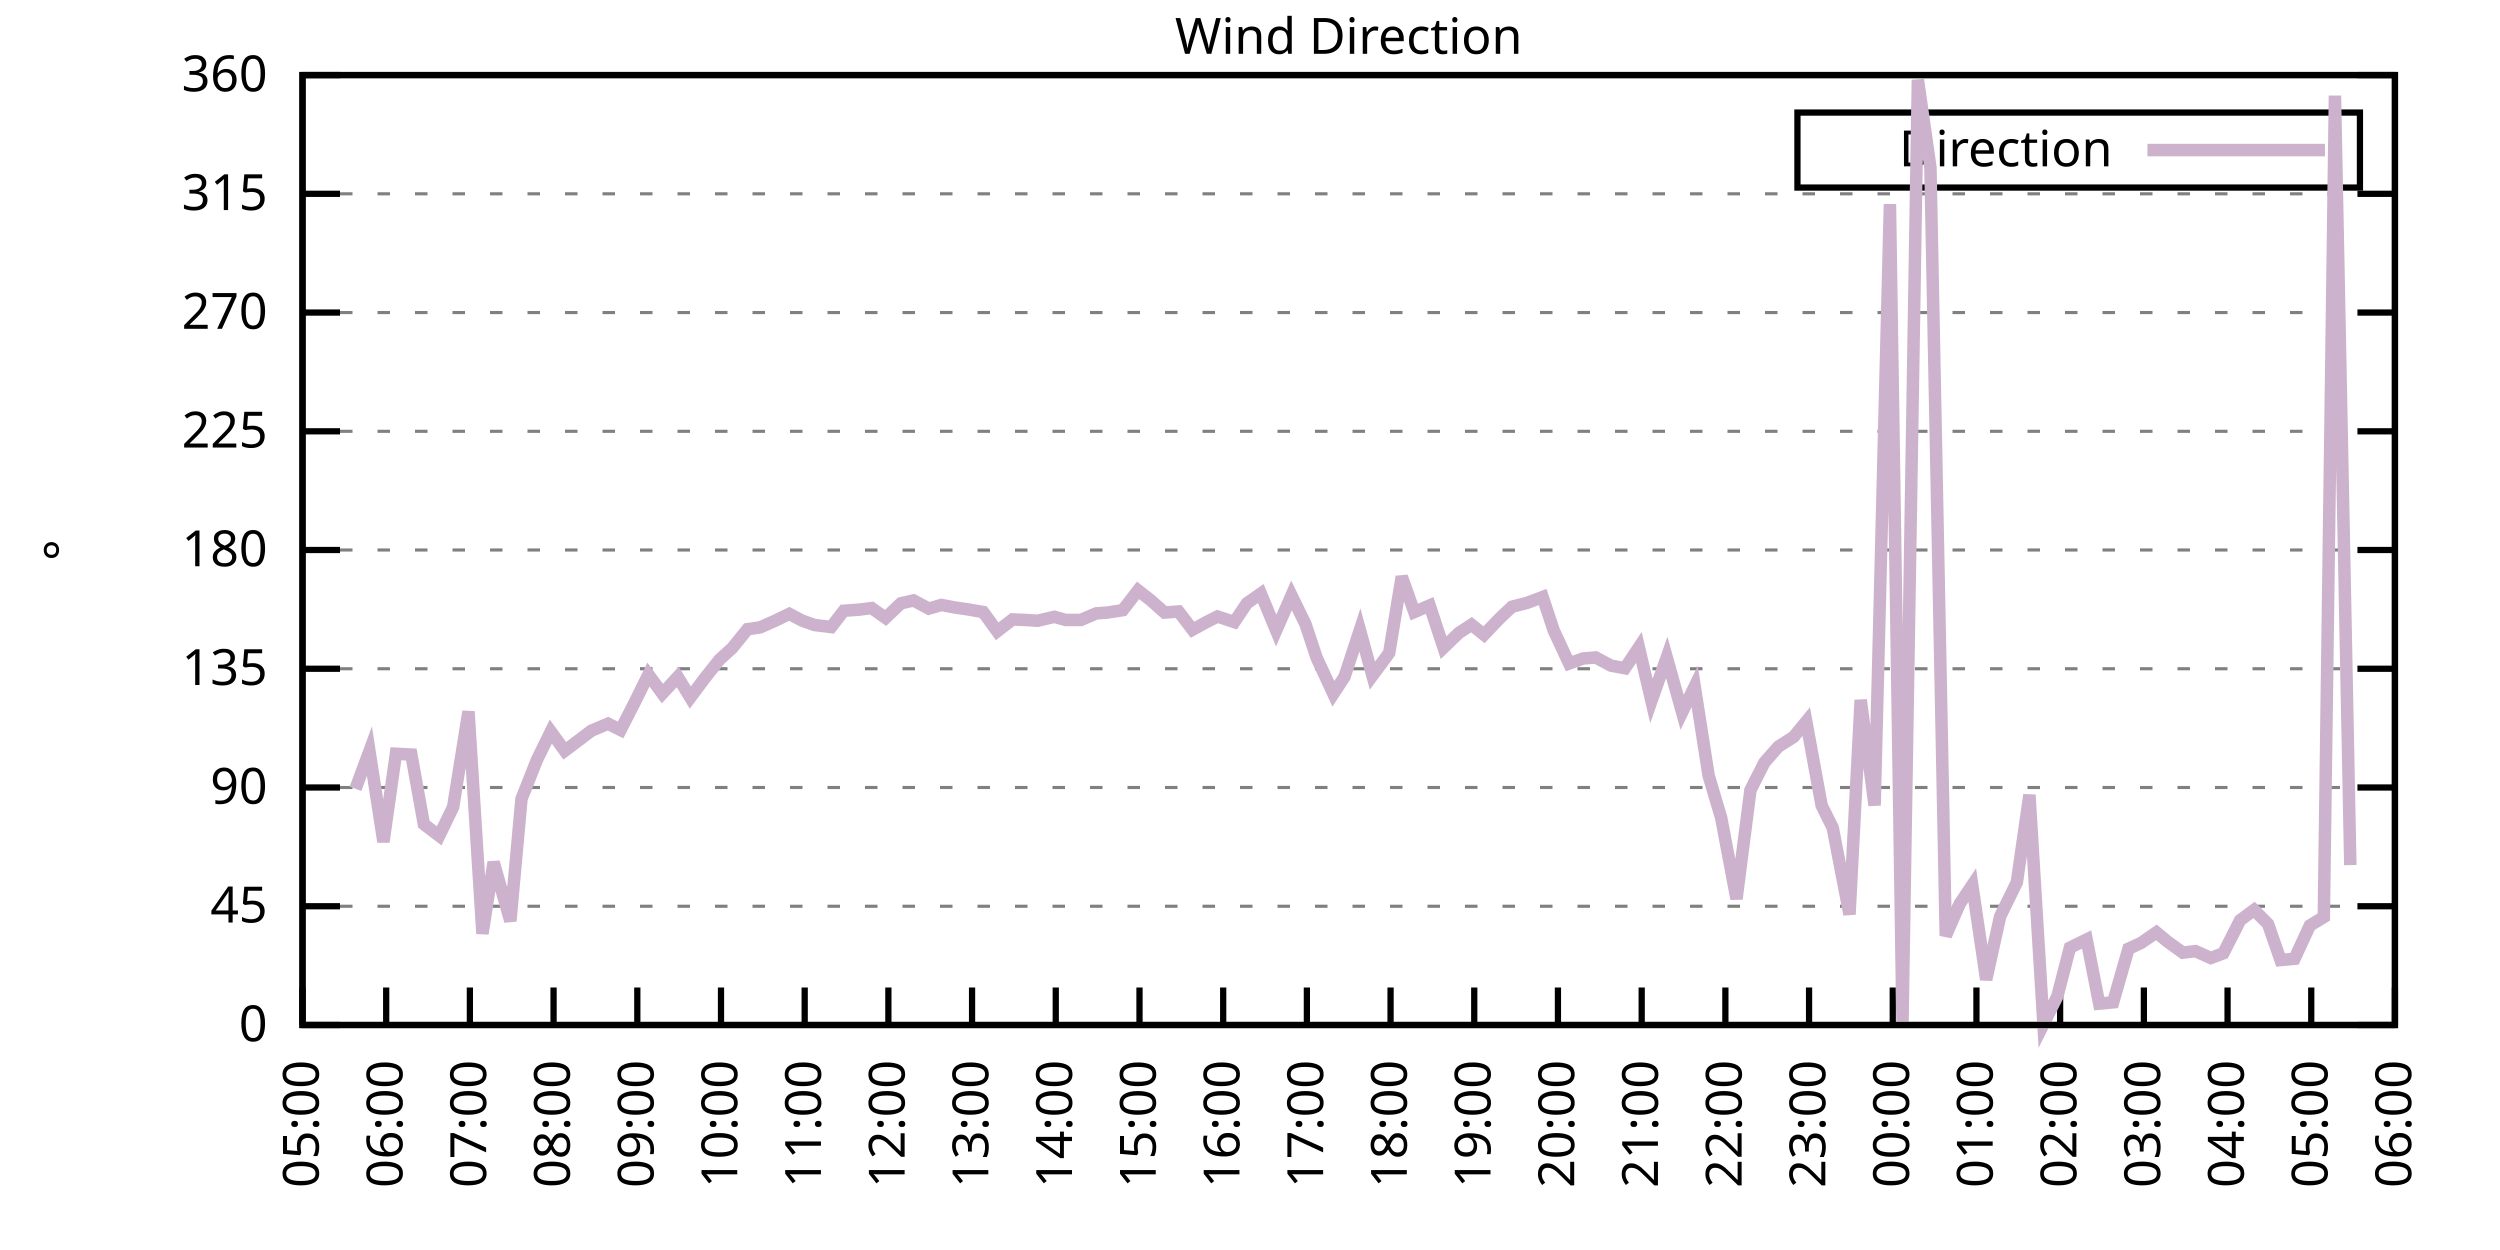
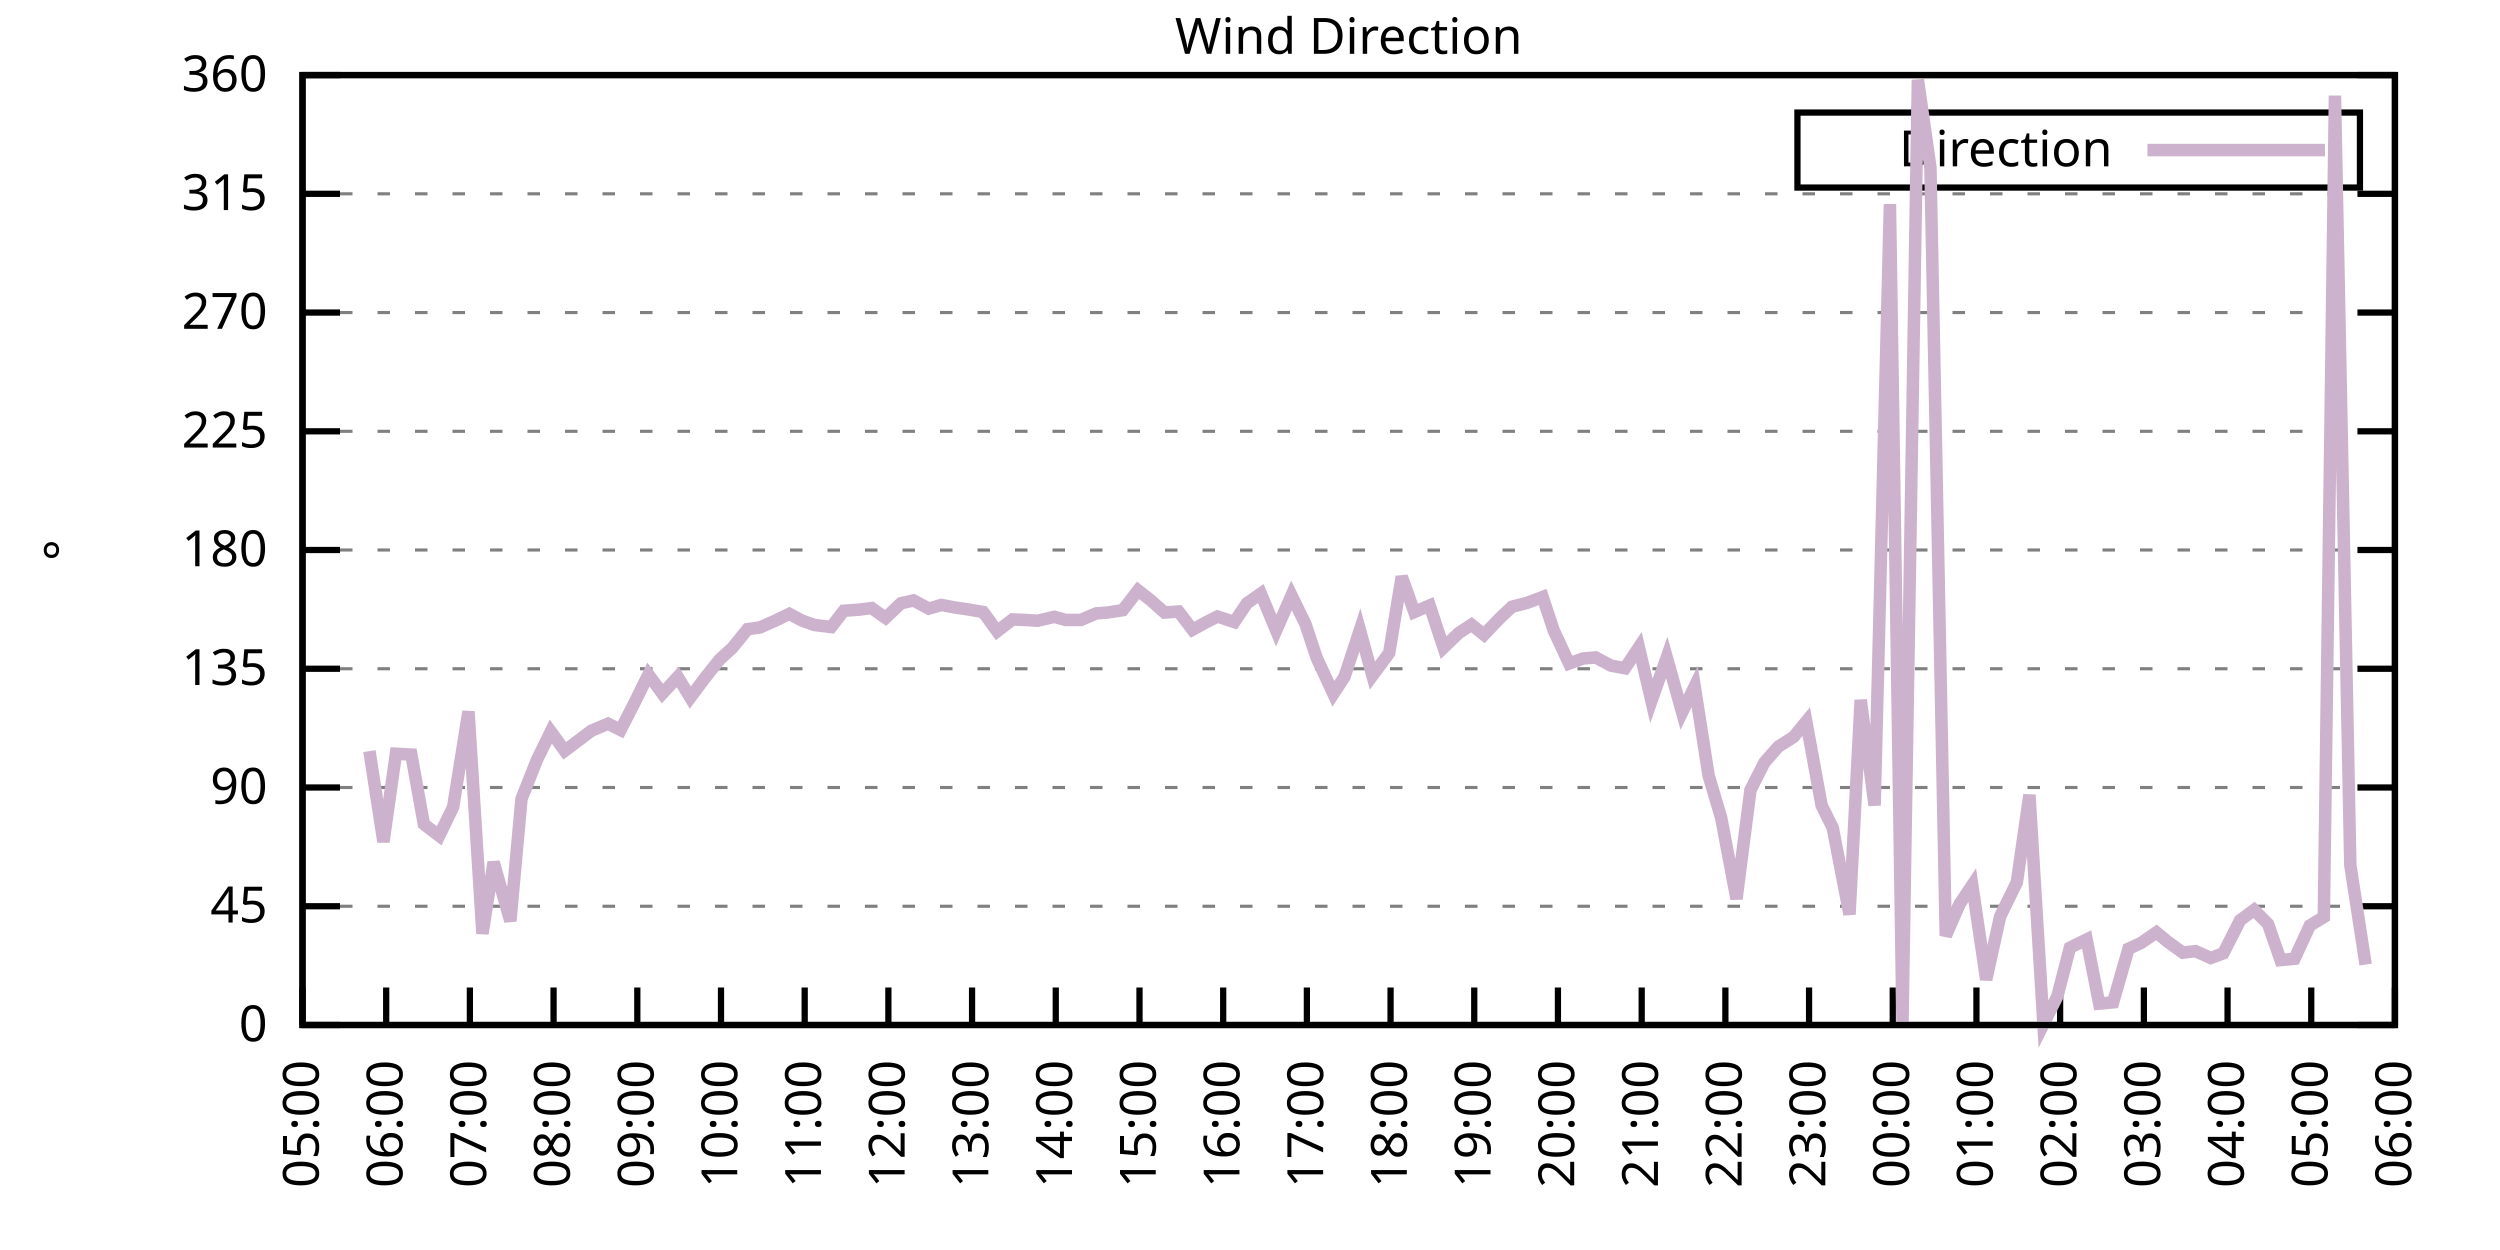
<svg xmlns="http://www.w3.org/2000/svg" xmlns:xlink="http://www.w3.org/1999/xlink" width="400" height="200" viewBox="0 0 400 200">
  <g id="gnuplot_canvas">
    <rect x="0" y="0" width="400" height="200" fill="none" />
    <defs>
      <circle id="gpDot" r="0.5" stroke-width="0.5" stroke="currentColor" />
      <path id="gpPt0" stroke-width="0.333" stroke="currentColor" d="M-1,0 h2 M0,-1 v2" />
      <path id="gpPt1" stroke-width="0.333" stroke="currentColor" d="M-1,-1 L1,1 M1,-1 L-1,1" />
      <path id="gpPt2" stroke-width="0.333" stroke="currentColor" d="M-1,0 L1,0 M0,-1 L0,1 M-1,-1 L1,1 M-1,1 L1,-1" />
      <rect id="gpPt3" stroke-width="0.333" stroke="currentColor" x="-1" y="-1" width="2" height="2" />
      <rect id="gpPt4" stroke-width="0.333" stroke="currentColor" fill="currentColor" x="-1" y="-1" width="2" height="2" />
      <circle id="gpPt5" stroke-width="0.333" stroke="currentColor" cx="0" cy="0" r="1" />
      <use xlink:href="#gpPt5" id="gpPt6" fill="currentColor" stroke="none" />
      <path id="gpPt7" stroke-width="0.333" stroke="currentColor" d="M0,-1.33 L-1.33,0.67 L1.33,0.67 z" />
      <use xlink:href="#gpPt7" id="gpPt8" fill="currentColor" stroke="none" />
      <use xlink:href="#gpPt7" id="gpPt9" stroke="currentColor" transform="rotate(180)" />
      <use xlink:href="#gpPt9" id="gpPt10" fill="currentColor" stroke="none" />
      <use xlink:href="#gpPt3" id="gpPt11" stroke="currentColor" transform="rotate(45)" />
      <use xlink:href="#gpPt11" id="gpPt12" fill="currentColor" stroke="none" />
      <path id="gpPt13" stroke-width="0.333" stroke="currentColor" d="M0,1.330 L1.265,0.411 L0.782,-1.067 L-0.782,-1.076 L-1.265,0.411 z" />
      <use xlink:href="#gpPt13" id="gpPt14" fill="currentColor" stroke="none" />
      <filter id="textbox" filterUnits="objectBoundingBox" x="0" y="0" height="1" width="1">
        <feFlood flood-color="white" flood-opacity="1" result="bgnd" />
        <feComposite in="SourceGraphic" in2="bgnd" operator="atop" />
      </filter>
      <filter id="greybox" filterUnits="objectBoundingBox" x="0" y="0" height="1" width="1">
        <feFlood flood-color="lightgrey" flood-opacity="1" result="grey" />
        <feComposite in="SourceGraphic" in2="grey" operator="atop" />
      </filter>
    </defs>
    <g fill="none" color="white" stroke="currentColor" stroke-width="1.00" stroke-linecap="butt" stroke-linejoin="miter">
</g>
    <g fill="none" color="black" stroke="currentColor" stroke-width="1.00" stroke-linecap="butt" stroke-linejoin="miter">
      <g stroke="none" shape-rendering="crispEdges">
        <polygon fill="rgb(255, 255, 255)" points="48.40,164.00 383.18,164.00 383.18,12.02 48.40,12.02 " />
      </g>
    </g>
    <g fill="none" color="black" stroke="currentColor" stroke-width="1.00" stroke-linecap="butt" stroke-linejoin="miter">
</g>
    <g fill="none" color="black" stroke="black" stroke-width="0.50" stroke-linecap="butt" stroke-linejoin="miter">
</g>
    <g fill="none" color="gray" stroke="currentColor" stroke-width="0.50" stroke-linecap="butt" stroke-linejoin="miter">
      <path stroke="gray" stroke-dasharray="2,4" class="gridline" d="M48.40,164.00 L383.19,164.00  " />
    </g>
    <g fill="none" color="gray" stroke="gray" stroke-width="1.00" stroke-linecap="butt" stroke-linejoin="miter">
</g>
    <g fill="none" color="black" stroke="currentColor" stroke-width="1.00" stroke-linecap="butt" stroke-linejoin="miter">
      <path stroke="black" d="M48.40,164.00 L54.40,164.00 M383.19,164.00 L377.19,164.00  " />
      <g transform="translate(42.80,166.60)" stroke="none" fill="black" font-family="Sans" font-size="8.00" text-anchor="end">
        <text>
          <tspan font-family="Sans"> 0</tspan>
        </text>
      </g>
    </g>
    <g fill="none" color="black" stroke="currentColor" stroke-width="1.00" stroke-linecap="butt" stroke-linejoin="miter">
</g>
    <g fill="none" color="black" stroke="black" stroke-width="0.50" stroke-linecap="butt" stroke-linejoin="miter">
</g>
    <g fill="none" color="gray" stroke="currentColor" stroke-width="0.50" stroke-linecap="butt" stroke-linejoin="miter">
      <path stroke="gray" stroke-dasharray="2,4" class="gridline" d="M48.40,145.00 L383.19,145.00  " />
    </g>
    <g fill="none" color="gray" stroke="gray" stroke-width="1.00" stroke-linecap="butt" stroke-linejoin="miter">
</g>
    <g fill="none" color="black" stroke="currentColor" stroke-width="1.00" stroke-linecap="butt" stroke-linejoin="miter">
      <path stroke="black" d="M48.40,145.00 L54.40,145.00 M383.19,145.00 L377.19,145.00  " />
      <g transform="translate(42.80,147.60)" stroke="none" fill="black" font-family="Sans" font-size="8.00" text-anchor="end">
        <text>
          <tspan font-family="Sans"> 45</tspan>
        </text>
      </g>
    </g>
    <g fill="none" color="black" stroke="currentColor" stroke-width="1.00" stroke-linecap="butt" stroke-linejoin="miter">
</g>
    <g fill="none" color="black" stroke="black" stroke-width="0.50" stroke-linecap="butt" stroke-linejoin="miter">
</g>
    <g fill="none" color="gray" stroke="currentColor" stroke-width="0.50" stroke-linecap="butt" stroke-linejoin="miter">
      <path stroke="gray" stroke-dasharray="2,4" class="gridline" d="M48.40,126.00 L383.19,126.00  " />
    </g>
    <g fill="none" color="gray" stroke="gray" stroke-width="1.00" stroke-linecap="butt" stroke-linejoin="miter">
</g>
    <g fill="none" color="black" stroke="currentColor" stroke-width="1.00" stroke-linecap="butt" stroke-linejoin="miter">
      <path stroke="black" d="M48.40,126.00 L54.40,126.00 M383.19,126.00 L377.19,126.00  " />
      <g transform="translate(42.80,128.60)" stroke="none" fill="black" font-family="Sans" font-size="8.00" text-anchor="end">
        <text>
          <tspan font-family="Sans"> 90</tspan>
        </text>
      </g>
    </g>
    <g fill="none" color="black" stroke="currentColor" stroke-width="1.00" stroke-linecap="butt" stroke-linejoin="miter">
</g>
    <g fill="none" color="black" stroke="black" stroke-width="0.50" stroke-linecap="butt" stroke-linejoin="miter">
</g>
    <g fill="none" color="gray" stroke="currentColor" stroke-width="0.50" stroke-linecap="butt" stroke-linejoin="miter">
      <path stroke="gray" stroke-dasharray="2,4" class="gridline" d="M48.40,107.00 L383.19,107.00  " />
    </g>
    <g fill="none" color="gray" stroke="gray" stroke-width="1.00" stroke-linecap="butt" stroke-linejoin="miter">
</g>
    <g fill="none" color="black" stroke="currentColor" stroke-width="1.00" stroke-linecap="butt" stroke-linejoin="miter">
      <path stroke="black" d="M48.40,107.00 L54.40,107.00 M383.19,107.00 L377.19,107.00  " />
      <g transform="translate(42.80,109.60)" stroke="none" fill="black" font-family="Sans" font-size="8.00" text-anchor="end">
        <text>
          <tspan font-family="Sans"> 135</tspan>
        </text>
      </g>
    </g>
    <g fill="none" color="black" stroke="currentColor" stroke-width="1.00" stroke-linecap="butt" stroke-linejoin="miter">
</g>
    <g fill="none" color="black" stroke="black" stroke-width="0.50" stroke-linecap="butt" stroke-linejoin="miter">
</g>
    <g fill="none" color="gray" stroke="currentColor" stroke-width="0.50" stroke-linecap="butt" stroke-linejoin="miter">
      <path stroke="gray" stroke-dasharray="2,4" class="gridline" d="M48.40,88.00 L383.19,88.00  " />
    </g>
    <g fill="none" color="gray" stroke="gray" stroke-width="1.00" stroke-linecap="butt" stroke-linejoin="miter">
</g>
    <g fill="none" color="black" stroke="currentColor" stroke-width="1.00" stroke-linecap="butt" stroke-linejoin="miter">
      <path stroke="black" d="M48.40,88.00 L54.40,88.00 M383.19,88.00 L377.19,88.00  " />
      <g transform="translate(42.80,90.60)" stroke="none" fill="black" font-family="Sans" font-size="8.00" text-anchor="end">
        <text>
          <tspan font-family="Sans"> 180</tspan>
        </text>
      </g>
    </g>
    <g fill="none" color="black" stroke="currentColor" stroke-width="1.00" stroke-linecap="butt" stroke-linejoin="miter">
</g>
    <g fill="none" color="black" stroke="black" stroke-width="0.50" stroke-linecap="butt" stroke-linejoin="miter">
</g>
    <g fill="none" color="gray" stroke="currentColor" stroke-width="0.50" stroke-linecap="butt" stroke-linejoin="miter">
      <path stroke="gray" stroke-dasharray="2,4" class="gridline" d="M48.40,69.01 L383.19,69.01  " />
    </g>
    <g fill="none" color="gray" stroke="gray" stroke-width="1.00" stroke-linecap="butt" stroke-linejoin="miter">
</g>
    <g fill="none" color="black" stroke="currentColor" stroke-width="1.00" stroke-linecap="butt" stroke-linejoin="miter">
      <path stroke="black" d="M48.40,69.01 L54.40,69.01 M383.19,69.01 L377.19,69.01  " />
      <g transform="translate(42.80,71.61)" stroke="none" fill="black" font-family="Sans" font-size="8.00" text-anchor="end">
        <text>
          <tspan font-family="Sans"> 225</tspan>
        </text>
      </g>
    </g>
    <g fill="none" color="black" stroke="currentColor" stroke-width="1.00" stroke-linecap="butt" stroke-linejoin="miter">
</g>
    <g fill="none" color="black" stroke="black" stroke-width="0.50" stroke-linecap="butt" stroke-linejoin="miter">
</g>
    <g fill="none" color="gray" stroke="currentColor" stroke-width="0.50" stroke-linecap="butt" stroke-linejoin="miter">
      <path stroke="gray" stroke-dasharray="2,4" class="gridline" d="M48.40,50.01 L383.19,50.01  " />
    </g>
    <g fill="none" color="gray" stroke="gray" stroke-width="1.00" stroke-linecap="butt" stroke-linejoin="miter">
</g>
    <g fill="none" color="black" stroke="currentColor" stroke-width="1.00" stroke-linecap="butt" stroke-linejoin="miter">
      <path stroke="black" d="M48.40,50.01 L54.40,50.01 M383.19,50.01 L377.19,50.01  " />
      <g transform="translate(42.80,52.61)" stroke="none" fill="black" font-family="Sans" font-size="8.00" text-anchor="end">
        <text>
          <tspan font-family="Sans"> 270</tspan>
        </text>
      </g>
    </g>
    <g fill="none" color="black" stroke="currentColor" stroke-width="1.00" stroke-linecap="butt" stroke-linejoin="miter">
</g>
    <g fill="none" color="black" stroke="black" stroke-width="0.50" stroke-linecap="butt" stroke-linejoin="miter">
</g>
    <g fill="none" color="gray" stroke="currentColor" stroke-width="0.50" stroke-linecap="butt" stroke-linejoin="miter">
      <path stroke="gray" stroke-dasharray="2,4" class="gridline" d="M48.40,31.01 L383.19,31.01  " />
    </g>
    <g fill="none" color="gray" stroke="gray" stroke-width="1.00" stroke-linecap="butt" stroke-linejoin="miter">
</g>
    <g fill="none" color="black" stroke="currentColor" stroke-width="1.00" stroke-linecap="butt" stroke-linejoin="miter">
      <path stroke="black" d="M48.40,31.01 L54.40,31.01 M383.19,31.01 L377.19,31.01  " />
      <g transform="translate(42.80,33.61)" stroke="none" fill="black" font-family="Sans" font-size="8.00" text-anchor="end">
        <text>
          <tspan font-family="Sans"> 315</tspan>
        </text>
      </g>
    </g>
    <g fill="none" color="black" stroke="currentColor" stroke-width="1.00" stroke-linecap="butt" stroke-linejoin="miter">
</g>
    <g fill="none" color="black" stroke="black" stroke-width="0.50" stroke-linecap="butt" stroke-linejoin="miter">
</g>
    <g fill="none" color="gray" stroke="currentColor" stroke-width="0.50" stroke-linecap="butt" stroke-linejoin="miter">
      <path stroke="gray" stroke-dasharray="2,4" class="gridline" d="M48.40,12.01 L383.19,12.01  " />
    </g>
    <g fill="none" color="gray" stroke="gray" stroke-width="1.00" stroke-linecap="butt" stroke-linejoin="miter">
</g>
    <g fill="none" color="black" stroke="currentColor" stroke-width="1.00" stroke-linecap="butt" stroke-linejoin="miter">
      <path stroke="black" d="M48.40,12.01 L54.40,12.01 M383.19,12.01 L377.19,12.01  " />
      <g transform="translate(42.80,14.61)" stroke="none" fill="black" font-family="Sans" font-size="8.00" text-anchor="end">
        <text>
          <tspan font-family="Sans"> 360</tspan>
        </text>
      </g>
    </g>
    <g fill="none" color="black" stroke="currentColor" stroke-width="1.00" stroke-linecap="butt" stroke-linejoin="miter">
      <path stroke="black" d="M48.40,164.00 L48.40,158.00  " />
      <g transform="translate(51.00,169.60) rotate(270.00)" stroke="none" fill="black" font-family="Sans" font-size="8.00" text-anchor="end">
        <text>
          <tspan font-family="Sans">05:00</tspan>
        </text>
      </g>
    </g>
    <g fill="none" color="black" stroke="currentColor" stroke-width="1.00" stroke-linecap="butt" stroke-linejoin="miter">
      <path stroke="black" d="M61.79,164.00 L61.79,158.00  " />
      <g transform="translate(64.39,169.60) rotate(270.00)" stroke="none" fill="black" font-family="Sans" font-size="8.00" text-anchor="end">
        <text>
          <tspan font-family="Sans">06:00</tspan>
        </text>
      </g>
    </g>
    <g fill="none" color="black" stroke="currentColor" stroke-width="1.00" stroke-linecap="butt" stroke-linejoin="miter">
      <path stroke="black" d="M75.18,164.00 L75.18,158.00  " />
      <g transform="translate(77.78,169.60) rotate(270.00)" stroke="none" fill="black" font-family="Sans" font-size="8.00" text-anchor="end">
        <text>
          <tspan font-family="Sans">07:00</tspan>
        </text>
      </g>
    </g>
    <g fill="none" color="black" stroke="currentColor" stroke-width="1.00" stroke-linecap="butt" stroke-linejoin="miter">
      <path stroke="black" d="M88.57,164.00 L88.57,158.00  " />
      <g transform="translate(91.17,169.60) rotate(270.00)" stroke="none" fill="black" font-family="Sans" font-size="8.00" text-anchor="end">
        <text>
          <tspan font-family="Sans">08:00</tspan>
        </text>
      </g>
    </g>
    <g fill="none" color="black" stroke="currentColor" stroke-width="1.00" stroke-linecap="butt" stroke-linejoin="miter">
      <path stroke="black" d="M101.97,164.00 L101.97,158.00  " />
      <g transform="translate(104.57,169.60) rotate(270.00)" stroke="none" fill="black" font-family="Sans" font-size="8.00" text-anchor="end">
        <text>
          <tspan font-family="Sans">09:00</tspan>
        </text>
      </g>
    </g>
    <g fill="none" color="black" stroke="currentColor" stroke-width="1.00" stroke-linecap="butt" stroke-linejoin="miter">
      <path stroke="black" d="M115.36,164.00 L115.36,158.00  " />
      <g transform="translate(117.96,169.60) rotate(270.00)" stroke="none" fill="black" font-family="Sans" font-size="8.00" text-anchor="end">
        <text>
          <tspan font-family="Sans">10:00</tspan>
        </text>
      </g>
    </g>
    <g fill="none" color="black" stroke="currentColor" stroke-width="1.00" stroke-linecap="butt" stroke-linejoin="miter">
      <path stroke="black" d="M128.75,164.00 L128.75,158.00  " />
      <g transform="translate(131.35,169.60) rotate(270.00)" stroke="none" fill="black" font-family="Sans" font-size="8.00" text-anchor="end">
        <text>
          <tspan font-family="Sans">11:00</tspan>
        </text>
      </g>
    </g>
    <g fill="none" color="black" stroke="currentColor" stroke-width="1.00" stroke-linecap="butt" stroke-linejoin="miter">
      <path stroke="black" d="M142.14,164.00 L142.14,158.00  " />
      <g transform="translate(144.74,169.60) rotate(270.00)" stroke="none" fill="black" font-family="Sans" font-size="8.00" text-anchor="end">
        <text>
          <tspan font-family="Sans">12:00</tspan>
        </text>
      </g>
    </g>
    <g fill="none" color="black" stroke="currentColor" stroke-width="1.00" stroke-linecap="butt" stroke-linejoin="miter">
      <path stroke="black" d="M155.53,164.00 L155.53,158.00  " />
      <g transform="translate(158.13,169.60) rotate(270.00)" stroke="none" fill="black" font-family="Sans" font-size="8.00" text-anchor="end">
        <text>
          <tspan font-family="Sans">13:00</tspan>
        </text>
      </g>
    </g>
    <g fill="none" color="black" stroke="currentColor" stroke-width="1.00" stroke-linecap="butt" stroke-linejoin="miter">
      <path stroke="black" d="M168.92,164.00 L168.92,158.00  " />
      <g transform="translate(171.52,169.60) rotate(270.00)" stroke="none" fill="black" font-family="Sans" font-size="8.00" text-anchor="end">
        <text>
          <tspan font-family="Sans">14:00</tspan>
        </text>
      </g>
    </g>
    <g fill="none" color="black" stroke="currentColor" stroke-width="1.00" stroke-linecap="butt" stroke-linejoin="miter">
      <path stroke="black" d="M182.32,164.00 L182.32,158.00  " />
      <g transform="translate(184.92,169.60) rotate(270.00)" stroke="none" fill="black" font-family="Sans" font-size="8.00" text-anchor="end">
        <text>
          <tspan font-family="Sans">15:00</tspan>
        </text>
      </g>
    </g>
    <g fill="none" color="black" stroke="currentColor" stroke-width="1.00" stroke-linecap="butt" stroke-linejoin="miter">
      <path stroke="black" d="M195.71,164.00 L195.71,158.00  " />
      <g transform="translate(198.31,169.60) rotate(270.00)" stroke="none" fill="black" font-family="Sans" font-size="8.00" text-anchor="end">
        <text>
          <tspan font-family="Sans">16:00</tspan>
        </text>
      </g>
    </g>
    <g fill="none" color="black" stroke="currentColor" stroke-width="1.00" stroke-linecap="butt" stroke-linejoin="miter">
      <path stroke="black" d="M209.10,164.00 L209.10,158.00  " />
      <g transform="translate(211.70,169.60) rotate(270.00)" stroke="none" fill="black" font-family="Sans" font-size="8.00" text-anchor="end">
        <text>
          <tspan font-family="Sans">17:00</tspan>
        </text>
      </g>
    </g>
    <g fill="none" color="black" stroke="currentColor" stroke-width="1.00" stroke-linecap="butt" stroke-linejoin="miter">
      <path stroke="black" d="M222.49,164.00 L222.49,158.00  " />
      <g transform="translate(225.09,169.60) rotate(270.00)" stroke="none" fill="black" font-family="Sans" font-size="8.00" text-anchor="end">
        <text>
          <tspan font-family="Sans">18:00</tspan>
        </text>
      </g>
    </g>
    <g fill="none" color="black" stroke="currentColor" stroke-width="1.00" stroke-linecap="butt" stroke-linejoin="miter">
      <path stroke="black" d="M235.88,164.00 L235.88,158.00  " />
      <g transform="translate(238.48,169.60) rotate(270.00)" stroke="none" fill="black" font-family="Sans" font-size="8.00" text-anchor="end">
        <text>
          <tspan font-family="Sans">19:00</tspan>
        </text>
      </g>
    </g>
    <g fill="none" color="black" stroke="currentColor" stroke-width="1.00" stroke-linecap="butt" stroke-linejoin="miter">
      <path stroke="black" d="M249.27,164.00 L249.27,158.00  " />
      <g transform="translate(251.87,169.60) rotate(270.00)" stroke="none" fill="black" font-family="Sans" font-size="8.00" text-anchor="end">
        <text>
          <tspan font-family="Sans">20:00</tspan>
        </text>
      </g>
    </g>
    <g fill="none" color="black" stroke="currentColor" stroke-width="1.00" stroke-linecap="butt" stroke-linejoin="miter">
      <path stroke="black" d="M262.67,164.00 L262.67,158.00  " />
      <g transform="translate(265.27,169.60) rotate(270.00)" stroke="none" fill="black" font-family="Sans" font-size="8.00" text-anchor="end">
        <text>
          <tspan font-family="Sans">21:00</tspan>
        </text>
      </g>
    </g>
    <g fill="none" color="black" stroke="currentColor" stroke-width="1.00" stroke-linecap="butt" stroke-linejoin="miter">
      <path stroke="black" d="M276.06,164.00 L276.06,158.00  " />
      <g transform="translate(278.66,169.60) rotate(270.00)" stroke="none" fill="black" font-family="Sans" font-size="8.00" text-anchor="end">
        <text>
          <tspan font-family="Sans">22:00</tspan>
        </text>
      </g>
    </g>
    <g fill="none" color="black" stroke="currentColor" stroke-width="1.00" stroke-linecap="butt" stroke-linejoin="miter">
      <path stroke="black" d="M289.45,164.00 L289.45,158.00  " />
      <g transform="translate(292.05,169.60) rotate(270.00)" stroke="none" fill="black" font-family="Sans" font-size="8.00" text-anchor="end">
        <text>
          <tspan font-family="Sans">23:00</tspan>
        </text>
      </g>
    </g>
    <g fill="none" color="black" stroke="currentColor" stroke-width="1.00" stroke-linecap="butt" stroke-linejoin="miter">
      <path stroke="black" d="M302.84,164.00 L302.84,158.00  " />
      <g transform="translate(305.44,169.60) rotate(270.00)" stroke="none" fill="black" font-family="Sans" font-size="8.00" text-anchor="end">
        <text>
          <tspan font-family="Sans">00:00</tspan>
        </text>
      </g>
    </g>
    <g fill="none" color="black" stroke="currentColor" stroke-width="1.00" stroke-linecap="butt" stroke-linejoin="miter">
      <path stroke="black" d="M316.23,164.00 L316.23,158.00  " />
      <g transform="translate(318.83,169.60) rotate(270.00)" stroke="none" fill="black" font-family="Sans" font-size="8.00" text-anchor="end">
        <text>
          <tspan font-family="Sans">01:00</tspan>
        </text>
      </g>
    </g>
    <g fill="none" color="black" stroke="currentColor" stroke-width="1.00" stroke-linecap="butt" stroke-linejoin="miter">
      <path stroke="black" d="M329.62,164.00 L329.62,158.00  " />
      <g transform="translate(332.22,169.60) rotate(270.00)" stroke="none" fill="black" font-family="Sans" font-size="8.00" text-anchor="end">
        <text>
          <tspan font-family="Sans">02:00</tspan>
        </text>
      </g>
    </g>
    <g fill="none" color="black" stroke="currentColor" stroke-width="1.00" stroke-linecap="butt" stroke-linejoin="miter">
      <path stroke="black" d="M343.02,164.00 L343.02,158.00  " />
      <g transform="translate(345.62,169.60) rotate(270.00)" stroke="none" fill="black" font-family="Sans" font-size="8.00" text-anchor="end">
        <text>
          <tspan font-family="Sans">03:00</tspan>
        </text>
      </g>
    </g>
    <g fill="none" color="black" stroke="currentColor" stroke-width="1.00" stroke-linecap="butt" stroke-linejoin="miter">
      <path stroke="black" d="M356.41,164.00 L356.41,158.00  " />
      <g transform="translate(359.01,169.60) rotate(270.00)" stroke="none" fill="black" font-family="Sans" font-size="8.00" text-anchor="end">
        <text>
          <tspan font-family="Sans">04:00</tspan>
        </text>
      </g>
    </g>
    <g fill="none" color="black" stroke="currentColor" stroke-width="1.00" stroke-linecap="butt" stroke-linejoin="miter">
      <path stroke="black" d="M369.80,164.00 L369.80,158.00  " />
      <g transform="translate(372.40,169.60) rotate(270.00)" stroke="none" fill="black" font-family="Sans" font-size="8.00" text-anchor="end">
        <text>
          <tspan font-family="Sans">05:00</tspan>
        </text>
      </g>
    </g>
    <g fill="none" color="black" stroke="currentColor" stroke-width="1.00" stroke-linecap="butt" stroke-linejoin="miter">
      <path stroke="black" d="M383.19,164.00 L383.19,158.00  " />
      <g transform="translate(385.79,169.60) rotate(270.00)" stroke="none" fill="black" font-family="Sans" font-size="8.00" text-anchor="end">
        <text>
          <tspan font-family="Sans">06:00</tspan>
        </text>
      </g>
    </g>
    <g fill="none" color="black" stroke="currentColor" stroke-width="1.00" stroke-linecap="butt" stroke-linejoin="miter">
</g>
    <g fill="none" color="black" stroke="currentColor" stroke-width="1.00" stroke-linecap="butt" stroke-linejoin="miter">
      <path stroke="black" d="M48.40,12.01 L48.40,164.00 L383.19,164.00 L383.19,12.01 L48.40,12.01 Z  " />
    </g>
    <g fill="none" color="black" stroke="currentColor" stroke-width="1.00" stroke-linecap="butt" stroke-linejoin="miter">
</g>
    <g fill="none" color="black" stroke="currentColor" stroke-width="1.00" stroke-linecap="butt" stroke-linejoin="miter">
      <path stroke="black" d="M287.59,30.01 L287.59,18.01 L377.59,18.01 L377.59,30.01 L287.59,30.01 Z  " />
    </g>
    <g id="Wind_direction_plot_1">
      <g fill="none" color="white" stroke="black" stroke-width="2.00" stroke-linecap="butt" stroke-linejoin="miter">
</g>
      <g fill="none" color="black" stroke="currentColor" stroke-width="2.00" stroke-linecap="butt" stroke-linejoin="miter">
        <g transform="translate(337.99,26.61)" stroke="none" fill="black" font-family="Sans" font-size="8.00" text-anchor="end">
          <text>
            <tspan font-family="Sans">Direction</tspan>
          </text>
        </g>
      </g>
      <g fill="none" color="black" stroke="currentColor" stroke-width="2.00" stroke-linecap="butt" stroke-linejoin="miter">
-         <path stroke="rgb(204, 178, 204)" d="M343.59,24.01 L371.99,24.01 M56.88,126.21 L59.11,120.18 L61.35,134.70 L63.35,120.60 L65.81,120.73 L67.82,131.87   L70.27,133.73 L72.50,129.13 L74.96,113.84 L77.19,149.39 L78.98,137.95 L81.66,147.37 L83.44,127.82 L85.90,121.61   L88.13,117.05 L90.36,120.13 L92.59,118.45 L94.60,116.93 L97.28,115.79 L99.29,116.80 L101.52,112.45 L103.75,107.93   L105.98,110.97 L108.44,108.31 L110.45,111.61 L112.68,108.61 L115.13,105.53 L117.14,103.71 L119.60,100.67 L121.61,100.38   L123.84,99.40 L126.29,98.22 L128.30,99.28 L130.31,100.00 L132.99,100.33 L135.00,97.72 L137.45,97.55 L139.46,97.29   L141.69,98.86 L144.15,96.53 L146.16,96.07 L148.61,97.38 L150.62,96.79 L152.85,97.21 L154.86,97.50 L157.32,97.93   L159.55,101.01 L162.01,99.11 L164.01,99.19 L166.02,99.32 L168.70,98.69 L170.49,99.19 L172.94,99.19 L175.40,98.14   L177.18,98.01 L179.64,97.63 L182.09,94.46 L184.10,96.03 L186.33,98.01 L188.57,97.84 L190.80,100.76 L193.03,99.53   L194.81,98.64 L197.49,99.53 L199.50,96.53 L201.73,94.97 L204.19,100.88 L206.64,95.27 L208.88,99.87 L210.66,105.23   L213.34,111.01 L215.13,108.27 L217.58,100.80 L219.59,108.10 L222.27,104.47 L224.28,92.27 L226.29,97.93 L228.74,96.87   L230.97,103.63 L233.43,101.26 L235.44,99.95 L237.44,101.56 L239.90,98.98 L241.91,97.08 L244.36,96.45 L246.82,95.52   L248.60,100.88 L251.06,106.16 L253.29,105.36 L255.30,105.19 L257.76,106.50 L259.99,106.92 L262.22,103.58 L264.23,112.15   L266.68,105.19 L269.14,113.97 L271.15,109.83 L273.38,124.10 L275.39,130.86 L277.84,143.82 L280.07,126.42 L282.31,121.99   L284.54,119.46 L286.99,117.90 L289.00,115.45 L291.46,128.87 L293.24,132.46 L295.92,146.31 L297.71,111.99 L299.94,128.87   L302.39,32.66 L304.40,163.49 L306.86,12.77 L308.87,26.79 L311.32,149.73 L313.55,144.62 L315.56,141.62 L317.79,156.74   L320.03,146.61 L322.70,141.16 L324.71,127.18 L326.95,163.87 L329.18,159.40 L331.19,151.63 L333.86,150.32 L335.87,160.58   L338.10,160.37 L340.56,151.80 L342.57,150.87 L345.02,149.18 L346.81,150.66 L349.26,152.43 L351.27,152.18 L353.73,153.28   L355.74,152.52 L358.42,147.24 L360.65,145.59 L362.88,147.83 L364.89,153.61 L367.12,153.40 L369.58,148.08 L371.81,146.73   L373.59,15.30 L376.05,138.42  " />
+         <path stroke="rgb(204, 178, 204)" d="M343.59,24.01 L371.99,24.01 M59.11,120.18 L61.35,134.70 L63.35,120.60 L65.81,120.73 L67.82,131.87 L70.27,133.73   L72.50,129.13 L74.96,113.84 L77.19,149.39 L78.98,137.95 L81.66,147.37 L83.44,127.82 L85.90,121.61 L88.13,117.05   L90.36,120.13 L92.59,118.45 L94.60,116.93 L97.28,115.79 L99.29,116.80 L101.52,112.45 L103.75,107.93 L105.98,110.97   L108.44,108.31 L110.45,111.61 L112.68,108.61 L115.13,105.53 L117.14,103.71 L119.60,100.67 L121.61,100.38 L123.84,99.40   L126.29,98.22 L128.30,99.28 L130.31,100.00 L132.99,100.33 L135.00,97.72 L137.45,97.55 L139.46,97.29 L141.69,98.86   L144.15,96.53 L146.16,96.07 L148.61,97.38 L150.62,96.79 L152.85,97.21 L154.86,97.50 L157.32,97.93 L159.55,101.01   L162.01,99.11 L164.01,99.19 L166.02,99.32 L168.70,98.69 L170.49,99.19 L172.94,99.19 L175.40,98.14 L177.18,98.01   L179.64,97.63 L182.09,94.46 L184.10,96.03 L186.33,98.01 L188.57,97.84 L190.80,100.76 L193.03,99.53 L194.81,98.64   L197.49,99.53 L199.50,96.53 L201.73,94.97 L204.19,100.88 L206.64,95.27 L208.88,99.87 L210.66,105.23 L213.34,111.01   L215.13,108.27 L217.58,100.80 L219.59,108.10 L222.27,104.47 L224.28,92.27 L226.29,97.93 L228.74,96.87 L230.97,103.63   L233.43,101.26 L235.44,99.95 L237.44,101.56 L239.90,98.98 L241.91,97.08 L244.36,96.45 L246.82,95.52 L248.60,100.88   L251.06,106.16 L253.29,105.36 L255.30,105.19 L257.76,106.50 L259.99,106.92 L262.22,103.58 L264.23,112.15 L266.68,105.19   L269.14,113.97 L271.15,109.83 L273.38,124.10 L275.39,130.86 L277.84,143.82 L280.07,126.42 L282.31,121.99 L284.54,119.46   L286.99,117.90 L289.00,115.45 L291.46,128.87 L293.24,132.46 L295.92,146.31 L297.71,111.99 L299.94,128.87 L302.39,32.66   L304.40,163.49 L306.86,12.77 L308.87,26.79 L311.32,149.73 L313.55,144.62 L315.56,141.62 L317.79,156.74 L320.03,146.61   L322.70,141.16 L324.71,127.18 L326.95,163.87 L329.18,159.40 L331.19,151.63 L333.86,150.32 L335.87,160.58 L338.10,160.37   L340.56,151.80 L342.57,150.87 L345.02,149.18 L346.81,150.66 L349.26,152.43 L351.27,152.18 L353.73,153.28 L355.74,152.52   L358.42,147.24 L360.65,145.59 L362.88,147.83 L364.89,153.61 L367.12,153.40 L369.58,148.08 L371.81,146.73 L373.59,15.30   L376.05,138.42 L378.50,154.33  " />
      </g>
    </g>
    <g fill="none" color="black" stroke="currentColor" stroke-width="2.00" stroke-linecap="butt" stroke-linejoin="miter">
</g>
    <g fill="none" color="black" stroke="black" stroke-width="1.00" stroke-linecap="butt" stroke-linejoin="miter">
</g>
    <g fill="none" color="black" stroke="currentColor" stroke-width="1.00" stroke-linecap="butt" stroke-linejoin="miter">
      <path stroke="black" d="M48.40,12.01 L48.40,164.00 L383.19,164.00 L383.19,12.01 L48.40,12.01 Z  " />
      <g transform="translate(12.80,88.01) rotate(270.00)" stroke="none" fill="black" font-family="Sans" font-size="8.00" text-anchor="middle">
        <text>
          <tspan font-family="Sans">°</tspan>
        </text>
      </g>
    </g>
    <g fill="none" color="black" stroke="currentColor" stroke-width="1.00" stroke-linecap="butt" stroke-linejoin="miter">
</g>
    <g fill="none" color="black" stroke="currentColor" stroke-width="1.00" stroke-linecap="butt" stroke-linejoin="miter">
      <g transform="translate(215.79,8.61)" stroke="none" fill="black" font-family="Sans" font-size="8.00" text-anchor="middle">
        <text>
          <tspan font-family="Sans">Wind Direction</tspan>
        </text>
      </g>
    </g>
    <g fill="none" color="black" stroke="currentColor" stroke-width="1.00" stroke-linecap="butt" stroke-linejoin="miter">
</g>
  </g>
</svg>
